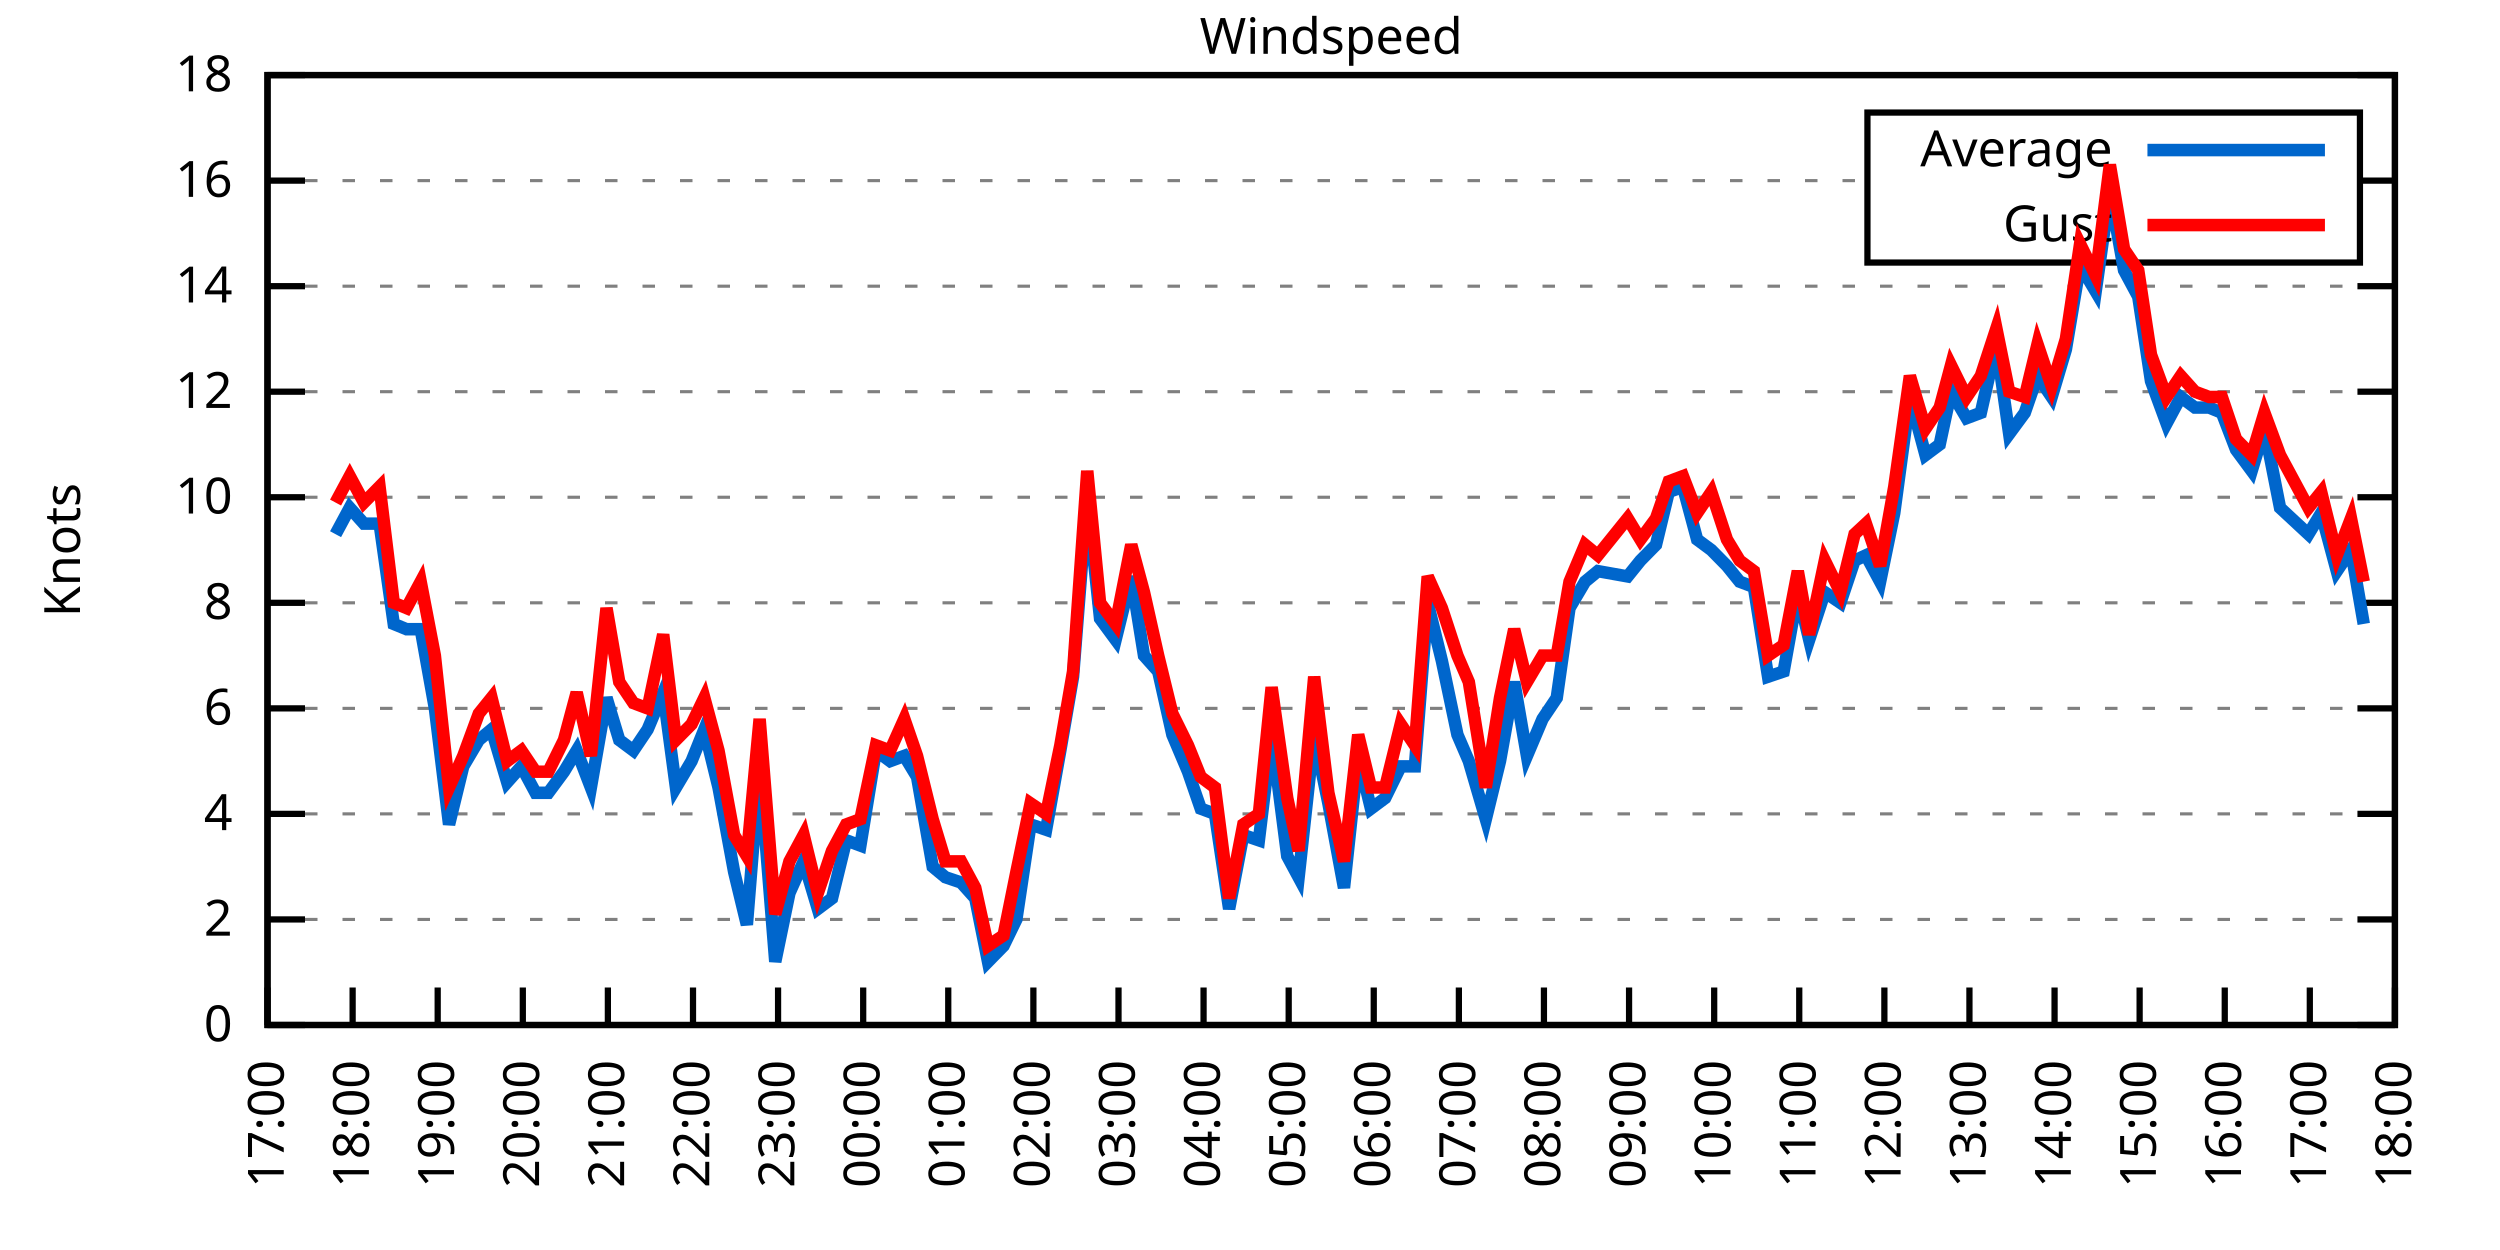
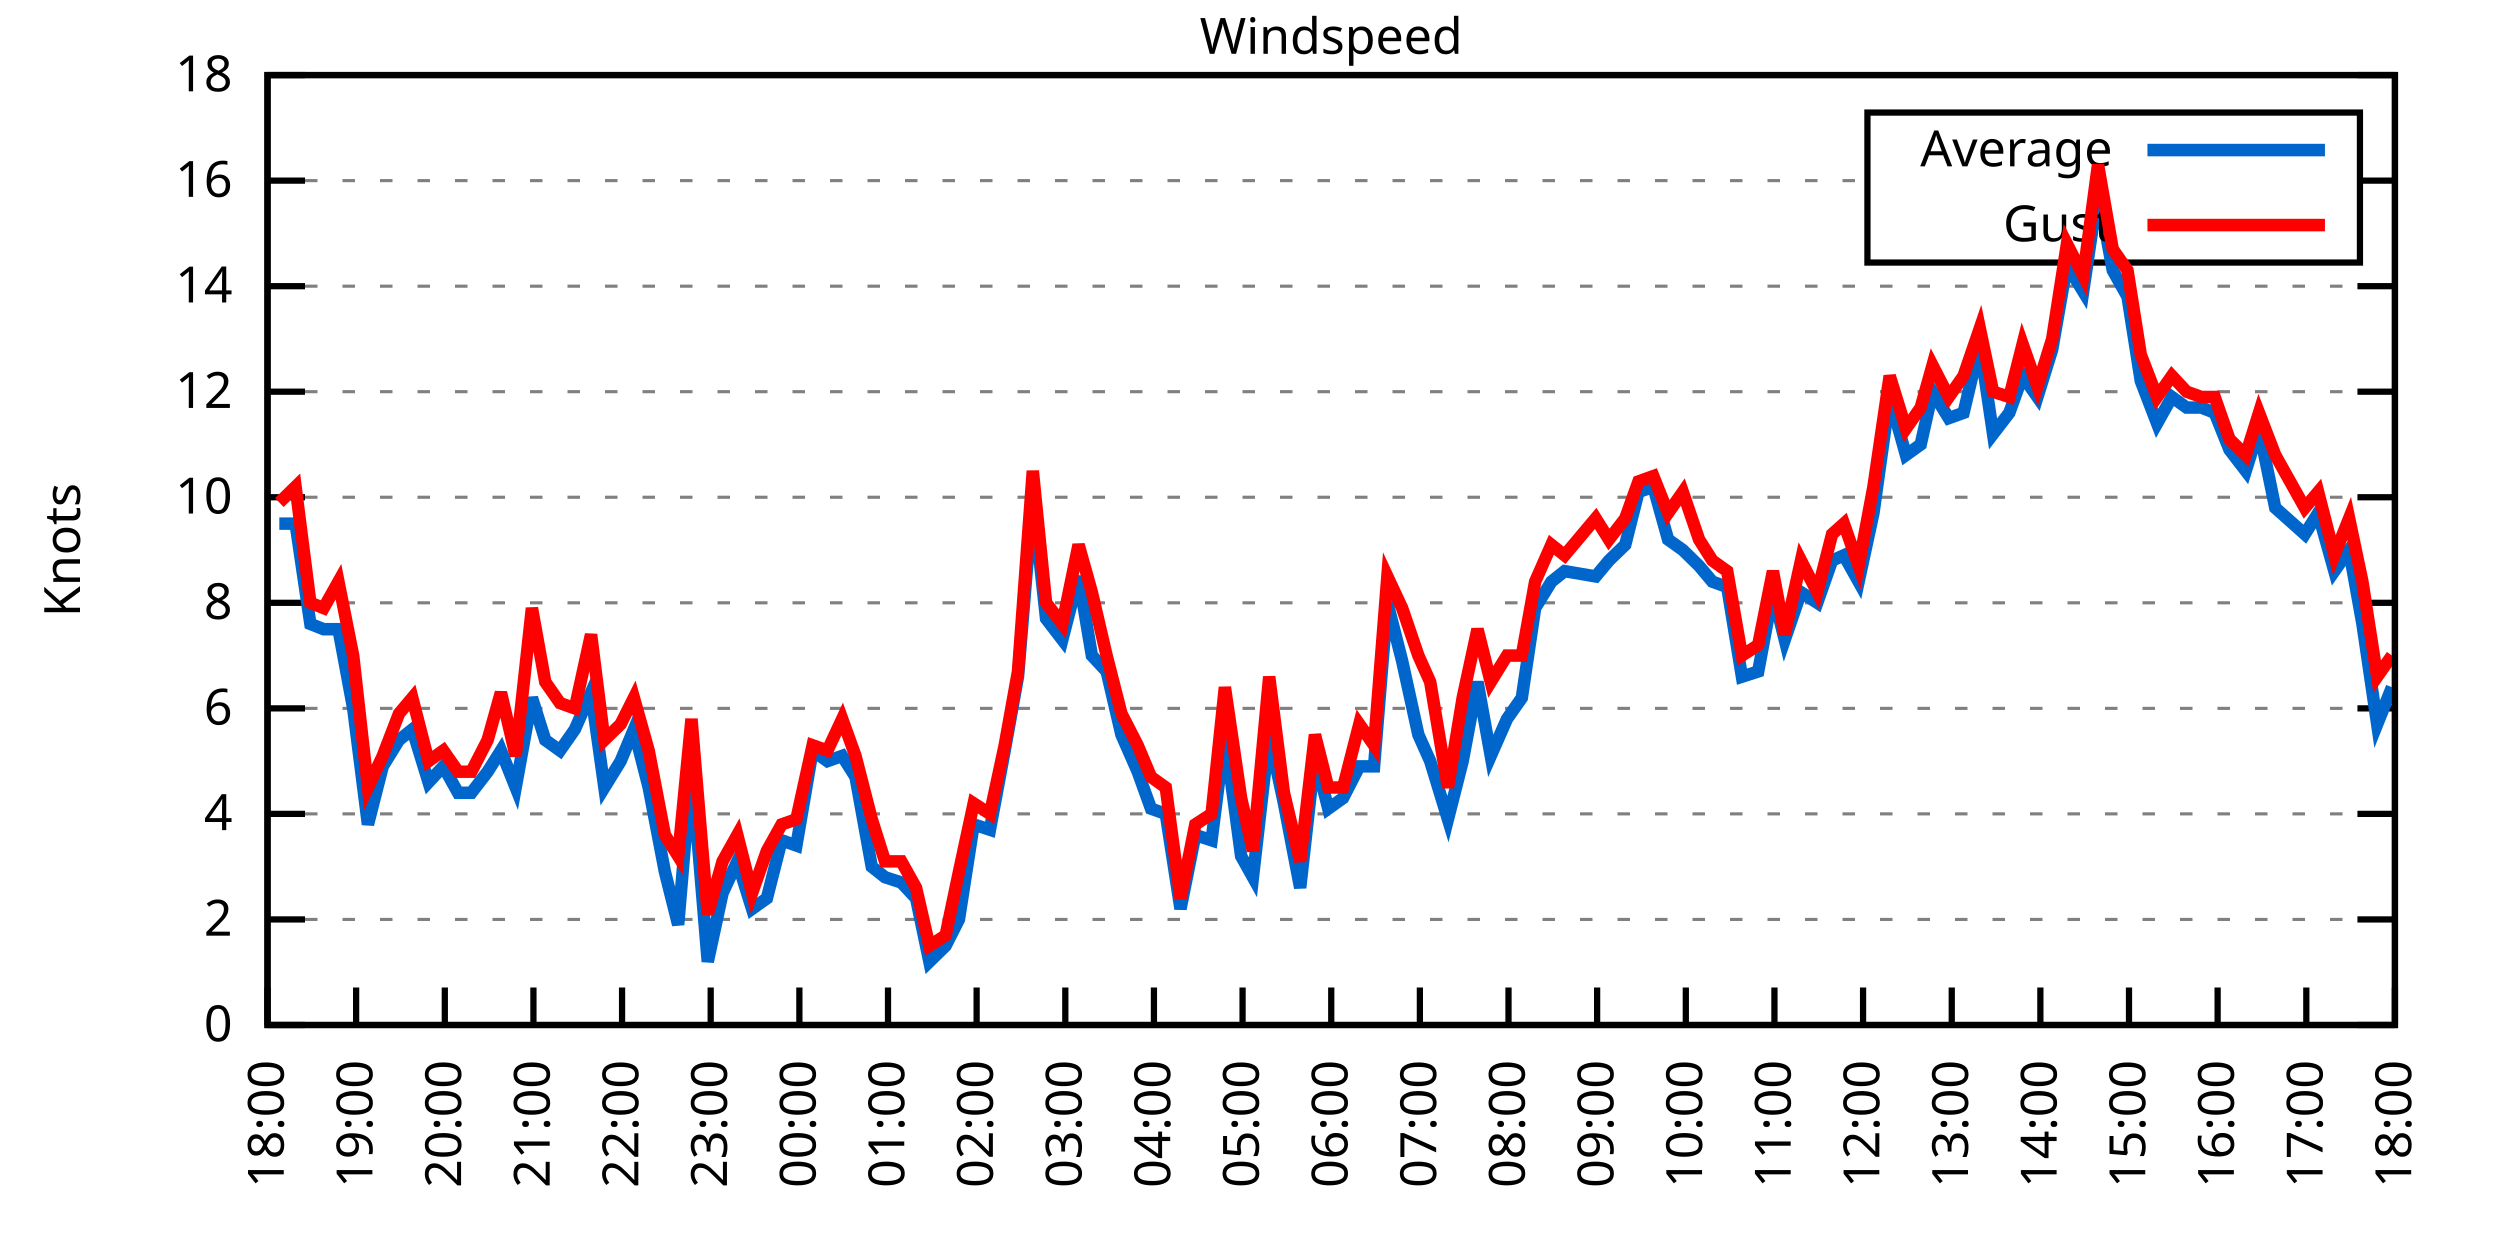
<svg xmlns="http://www.w3.org/2000/svg" xmlns:xlink="http://www.w3.org/1999/xlink" width="400" height="200" viewBox="0 0 400 200">
  <g id="gnuplot_canvas">
    <rect x="0" y="0" width="400" height="200" fill="none" />
    <defs>
      <circle id="gpDot" r="0.5" stroke-width="0.5" stroke="currentColor" />
      <path id="gpPt0" stroke-width="0.333" stroke="currentColor" d="M-1,0 h2 M0,-1 v2" />
      <path id="gpPt1" stroke-width="0.333" stroke="currentColor" d="M-1,-1 L1,1 M1,-1 L-1,1" />
      <path id="gpPt2" stroke-width="0.333" stroke="currentColor" d="M-1,0 L1,0 M0,-1 L0,1 M-1,-1 L1,1 M-1,1 L1,-1" />
      <rect id="gpPt3" stroke-width="0.333" stroke="currentColor" x="-1" y="-1" width="2" height="2" />
      <rect id="gpPt4" stroke-width="0.333" stroke="currentColor" fill="currentColor" x="-1" y="-1" width="2" height="2" />
      <circle id="gpPt5" stroke-width="0.333" stroke="currentColor" cx="0" cy="0" r="1" />
      <use xlink:href="#gpPt5" id="gpPt6" fill="currentColor" stroke="none" />
      <path id="gpPt7" stroke-width="0.333" stroke="currentColor" d="M0,-1.33 L-1.33,0.67 L1.33,0.67 z" />
      <use xlink:href="#gpPt7" id="gpPt8" fill="currentColor" stroke="none" />
      <use xlink:href="#gpPt7" id="gpPt9" stroke="currentColor" transform="rotate(180)" />
      <use xlink:href="#gpPt9" id="gpPt10" fill="currentColor" stroke="none" />
      <use xlink:href="#gpPt3" id="gpPt11" stroke="currentColor" transform="rotate(45)" />
      <use xlink:href="#gpPt11" id="gpPt12" fill="currentColor" stroke="none" />
      <path id="gpPt13" stroke-width="0.333" stroke="currentColor" d="M0,1.330 L1.265,0.411 L0.782,-1.067 L-0.782,-1.076 L-1.265,0.411 z" />
      <use xlink:href="#gpPt13" id="gpPt14" fill="currentColor" stroke="none" />
      <filter id="textbox" filterUnits="objectBoundingBox" x="0" y="0" height="1" width="1">
        <feFlood flood-color="white" flood-opacity="1" result="bgnd" />
        <feComposite in="SourceGraphic" in2="bgnd" operator="atop" />
      </filter>
      <filter id="greybox" filterUnits="objectBoundingBox" x="0" y="0" height="1" width="1">
        <feFlood flood-color="lightgrey" flood-opacity="1" result="grey" />
        <feComposite in="SourceGraphic" in2="grey" operator="atop" />
      </filter>
    </defs>
    <g fill="none" color="white" stroke="currentColor" stroke-width="1.00" stroke-linecap="butt" stroke-linejoin="miter">
</g>
    <g fill="none" color="black" stroke="currentColor" stroke-width="1.00" stroke-linecap="butt" stroke-linejoin="miter">
      <g stroke="none" shape-rendering="crispEdges">
        <polygon fill="rgb(255, 255, 255)" points="42.80,164.00 383.18,164.00 383.18,12.02 42.80,12.02 " />
      </g>
    </g>
    <g fill="none" color="black" stroke="currentColor" stroke-width="1.00" stroke-linecap="butt" stroke-linejoin="miter">
</g>
    <g fill="none" color="black" stroke="black" stroke-width="0.50" stroke-linecap="butt" stroke-linejoin="miter">
</g>
    <g fill="none" color="gray" stroke="currentColor" stroke-width="0.50" stroke-linecap="butt" stroke-linejoin="miter">
      <path stroke="gray" stroke-dasharray="2,4" class="gridline" d="M42.80,164.00 L383.19,164.00  " />
    </g>
    <g fill="none" color="gray" stroke="gray" stroke-width="1.00" stroke-linecap="butt" stroke-linejoin="miter">
</g>
    <g fill="none" color="black" stroke="currentColor" stroke-width="1.00" stroke-linecap="butt" stroke-linejoin="miter">
      <path stroke="black" d="M42.80,164.00 L48.80,164.00 M383.19,164.00 L377.19,164.00  " />
      <g transform="translate(37.20,166.60)" stroke="none" fill="black" font-family="Sans" font-size="8.00" text-anchor="end">
        <text>
          <tspan font-family="Sans"> 0</tspan>
        </text>
      </g>
    </g>
    <g fill="none" color="black" stroke="currentColor" stroke-width="1.00" stroke-linecap="butt" stroke-linejoin="miter">
</g>
    <g fill="none" color="black" stroke="black" stroke-width="0.50" stroke-linecap="butt" stroke-linejoin="miter">
</g>
    <g fill="none" color="gray" stroke="currentColor" stroke-width="0.50" stroke-linecap="butt" stroke-linejoin="miter">
      <path stroke="gray" stroke-dasharray="2,4" class="gridline" d="M42.80,147.11 L383.19,147.11  " />
    </g>
    <g fill="none" color="gray" stroke="gray" stroke-width="1.00" stroke-linecap="butt" stroke-linejoin="miter">
</g>
    <g fill="none" color="black" stroke="currentColor" stroke-width="1.00" stroke-linecap="butt" stroke-linejoin="miter">
      <path stroke="black" d="M42.80,147.11 L48.80,147.11 M383.19,147.11 L377.19,147.11  " />
      <g transform="translate(37.20,149.71)" stroke="none" fill="black" font-family="Sans" font-size="8.00" text-anchor="end">
        <text>
          <tspan font-family="Sans"> 2</tspan>
        </text>
      </g>
    </g>
    <g fill="none" color="black" stroke="currentColor" stroke-width="1.00" stroke-linecap="butt" stroke-linejoin="miter">
</g>
    <g fill="none" color="black" stroke="black" stroke-width="0.50" stroke-linecap="butt" stroke-linejoin="miter">
</g>
    <g fill="none" color="gray" stroke="currentColor" stroke-width="0.50" stroke-linecap="butt" stroke-linejoin="miter">
      <path stroke="gray" stroke-dasharray="2,4" class="gridline" d="M42.80,130.22 L383.19,130.22  " />
    </g>
    <g fill="none" color="gray" stroke="gray" stroke-width="1.00" stroke-linecap="butt" stroke-linejoin="miter">
</g>
    <g fill="none" color="black" stroke="currentColor" stroke-width="1.00" stroke-linecap="butt" stroke-linejoin="miter">
      <path stroke="black" d="M42.80,130.22 L48.80,130.22 M383.19,130.22 L377.19,130.22  " />
      <g transform="translate(37.20,132.82)" stroke="none" fill="black" font-family="Sans" font-size="8.00" text-anchor="end">
        <text>
          <tspan font-family="Sans"> 4</tspan>
        </text>
      </g>
    </g>
    <g fill="none" color="black" stroke="currentColor" stroke-width="1.00" stroke-linecap="butt" stroke-linejoin="miter">
</g>
    <g fill="none" color="black" stroke="black" stroke-width="0.50" stroke-linecap="butt" stroke-linejoin="miter">
</g>
    <g fill="none" color="gray" stroke="currentColor" stroke-width="0.50" stroke-linecap="butt" stroke-linejoin="miter">
      <path stroke="gray" stroke-dasharray="2,4" class="gridline" d="M42.80,113.34 L383.19,113.34  " />
    </g>
    <g fill="none" color="gray" stroke="gray" stroke-width="1.00" stroke-linecap="butt" stroke-linejoin="miter">
</g>
    <g fill="none" color="black" stroke="currentColor" stroke-width="1.00" stroke-linecap="butt" stroke-linejoin="miter">
      <path stroke="black" d="M42.80,113.34 L48.80,113.34 M383.19,113.34 L377.19,113.34  " />
      <g transform="translate(37.20,115.94)" stroke="none" fill="black" font-family="Sans" font-size="8.00" text-anchor="end">
        <text>
          <tspan font-family="Sans"> 6</tspan>
        </text>
      </g>
    </g>
    <g fill="none" color="black" stroke="currentColor" stroke-width="1.00" stroke-linecap="butt" stroke-linejoin="miter">
</g>
    <g fill="none" color="black" stroke="black" stroke-width="0.50" stroke-linecap="butt" stroke-linejoin="miter">
</g>
    <g fill="none" color="gray" stroke="currentColor" stroke-width="0.50" stroke-linecap="butt" stroke-linejoin="miter">
      <path stroke="gray" stroke-dasharray="2,4" class="gridline" d="M42.80,96.45 L383.19,96.45  " />
    </g>
    <g fill="none" color="gray" stroke="gray" stroke-width="1.00" stroke-linecap="butt" stroke-linejoin="miter">
</g>
    <g fill="none" color="black" stroke="currentColor" stroke-width="1.00" stroke-linecap="butt" stroke-linejoin="miter">
      <path stroke="black" d="M42.80,96.45 L48.80,96.45 M383.19,96.45 L377.19,96.45  " />
      <g transform="translate(37.20,99.05)" stroke="none" fill="black" font-family="Sans" font-size="8.00" text-anchor="end">
        <text>
          <tspan font-family="Sans"> 8</tspan>
        </text>
      </g>
    </g>
    <g fill="none" color="black" stroke="currentColor" stroke-width="1.00" stroke-linecap="butt" stroke-linejoin="miter">
</g>
    <g fill="none" color="black" stroke="black" stroke-width="0.50" stroke-linecap="butt" stroke-linejoin="miter">
</g>
    <g fill="none" color="gray" stroke="currentColor" stroke-width="0.50" stroke-linecap="butt" stroke-linejoin="miter">
      <path stroke="gray" stroke-dasharray="2,4" class="gridline" d="M42.80,79.56 L383.19,79.56  " />
    </g>
    <g fill="none" color="gray" stroke="gray" stroke-width="1.00" stroke-linecap="butt" stroke-linejoin="miter">
</g>
    <g fill="none" color="black" stroke="currentColor" stroke-width="1.00" stroke-linecap="butt" stroke-linejoin="miter">
      <path stroke="black" d="M42.80,79.56 L48.80,79.56 M383.19,79.56 L377.19,79.56  " />
      <g transform="translate(37.20,82.16)" stroke="none" fill="black" font-family="Sans" font-size="8.00" text-anchor="end">
        <text>
          <tspan font-family="Sans"> 10</tspan>
        </text>
      </g>
    </g>
    <g fill="none" color="black" stroke="currentColor" stroke-width="1.00" stroke-linecap="butt" stroke-linejoin="miter">
</g>
    <g fill="none" color="black" stroke="black" stroke-width="0.50" stroke-linecap="butt" stroke-linejoin="miter">
</g>
    <g fill="none" color="gray" stroke="currentColor" stroke-width="0.50" stroke-linecap="butt" stroke-linejoin="miter">
      <path stroke="gray" stroke-dasharray="2,4" class="gridline" d="M42.80,62.67 L383.19,62.67  " />
    </g>
    <g fill="none" color="gray" stroke="gray" stroke-width="1.00" stroke-linecap="butt" stroke-linejoin="miter">
</g>
    <g fill="none" color="black" stroke="currentColor" stroke-width="1.00" stroke-linecap="butt" stroke-linejoin="miter">
      <path stroke="black" d="M42.80,62.67 L48.80,62.67 M383.19,62.67 L377.19,62.67  " />
      <g transform="translate(37.20,65.27)" stroke="none" fill="black" font-family="Sans" font-size="8.00" text-anchor="end">
        <text>
          <tspan font-family="Sans"> 12</tspan>
        </text>
      </g>
    </g>
    <g fill="none" color="black" stroke="currentColor" stroke-width="1.00" stroke-linecap="butt" stroke-linejoin="miter">
</g>
    <g fill="none" color="black" stroke="black" stroke-width="0.50" stroke-linecap="butt" stroke-linejoin="miter">
</g>
    <g fill="none" color="gray" stroke="currentColor" stroke-width="0.50" stroke-linecap="butt" stroke-linejoin="miter">
      <path stroke="gray" stroke-dasharray="2,4" class="gridline" d="M42.80,45.79 L383.19,45.79  " />
    </g>
    <g fill="none" color="gray" stroke="gray" stroke-width="1.00" stroke-linecap="butt" stroke-linejoin="miter">
</g>
    <g fill="none" color="black" stroke="currentColor" stroke-width="1.00" stroke-linecap="butt" stroke-linejoin="miter">
      <path stroke="black" d="M42.80,45.79 L48.80,45.79 M383.19,45.79 L377.19,45.79  " />
      <g transform="translate(37.20,48.39)" stroke="none" fill="black" font-family="Sans" font-size="8.00" text-anchor="end">
        <text>
          <tspan font-family="Sans"> 14</tspan>
        </text>
      </g>
    </g>
    <g fill="none" color="black" stroke="currentColor" stroke-width="1.00" stroke-linecap="butt" stroke-linejoin="miter">
</g>
    <g fill="none" color="black" stroke="black" stroke-width="0.50" stroke-linecap="butt" stroke-linejoin="miter">
</g>
    <g fill="none" color="gray" stroke="currentColor" stroke-width="0.50" stroke-linecap="butt" stroke-linejoin="miter">
      <path stroke="gray" stroke-dasharray="2,4" class="gridline" d="M42.80,28.90 L298.79,28.90 M377.59,28.90 L383.19,28.90  " />
    </g>
    <g fill="none" color="gray" stroke="gray" stroke-width="1.00" stroke-linecap="butt" stroke-linejoin="miter">
</g>
    <g fill="none" color="black" stroke="currentColor" stroke-width="1.00" stroke-linecap="butt" stroke-linejoin="miter">
      <path stroke="black" d="M42.80,28.90 L48.80,28.90 M383.19,28.90 L377.19,28.90  " />
      <g transform="translate(37.20,31.50)" stroke="none" fill="black" font-family="Sans" font-size="8.00" text-anchor="end">
        <text>
          <tspan font-family="Sans"> 16</tspan>
        </text>
      </g>
    </g>
    <g fill="none" color="black" stroke="currentColor" stroke-width="1.00" stroke-linecap="butt" stroke-linejoin="miter">
</g>
    <g fill="none" color="black" stroke="black" stroke-width="0.50" stroke-linecap="butt" stroke-linejoin="miter">
</g>
    <g fill="none" color="gray" stroke="currentColor" stroke-width="0.50" stroke-linecap="butt" stroke-linejoin="miter">
      <path stroke="gray" stroke-dasharray="2,4" class="gridline" d="M42.80,12.01 L383.19,12.01  " />
    </g>
    <g fill="none" color="gray" stroke="gray" stroke-width="1.00" stroke-linecap="butt" stroke-linejoin="miter">
</g>
    <g fill="none" color="black" stroke="currentColor" stroke-width="1.00" stroke-linecap="butt" stroke-linejoin="miter">
      <path stroke="black" d="M42.80,12.01 L48.80,12.01 M383.19,12.01 L377.19,12.01  " />
      <g transform="translate(37.20,14.61)" stroke="none" fill="black" font-family="Sans" font-size="8.00" text-anchor="end">
        <text>
          <tspan font-family="Sans"> 18</tspan>
        </text>
      </g>
    </g>
    <g fill="none" color="black" stroke="currentColor" stroke-width="1.00" stroke-linecap="butt" stroke-linejoin="miter">
      <path stroke="black" d="M42.80,164.00 L42.80,158.00  " />
      <g transform="translate(45.40,169.60) rotate(270.00)" stroke="none" fill="black" font-family="Sans" font-size="8.00" text-anchor="end">
        <text>
-           <tspan font-family="Sans">17:00</tspan>
-         </text>
-       </g>
-     </g>
-     <g fill="none" color="black" stroke="currentColor" stroke-width="1.00" stroke-linecap="butt" stroke-linejoin="miter">
-       <path stroke="black" d="M56.42,164.00 L56.42,158.00  " />
-       <g transform="translate(59.02,169.60) rotate(270.00)" stroke="none" fill="black" font-family="Sans" font-size="8.00" text-anchor="end">
-         <text>
          <tspan font-family="Sans">18:00</tspan>
        </text>
      </g>
    </g>
    <g fill="none" color="black" stroke="currentColor" stroke-width="1.00" stroke-linecap="butt" stroke-linejoin="miter">
-       <path stroke="black" d="M70.03,164.00 L70.03,158.00  " />
-       <g transform="translate(72.63,169.60) rotate(270.00)" stroke="none" fill="black" font-family="Sans" font-size="8.00" text-anchor="end">
+       <path stroke="black" d="M56.98,164.00 L56.98,158.00  " />
+       <g transform="translate(59.58,169.60) rotate(270.00)" stroke="none" fill="black" font-family="Sans" font-size="8.00" text-anchor="end">
        <text>
          <tspan font-family="Sans">19:00</tspan>
        </text>
      </g>
    </g>
    <g fill="none" color="black" stroke="currentColor" stroke-width="1.00" stroke-linecap="butt" stroke-linejoin="miter">
-       <path stroke="black" d="M83.65,164.00 L83.65,158.00  " />
-       <g transform="translate(86.25,169.60) rotate(270.00)" stroke="none" fill="black" font-family="Sans" font-size="8.00" text-anchor="end">
+       <path stroke="black" d="M71.17,164.00 L71.17,158.00  " />
+       <g transform="translate(73.77,169.60) rotate(270.00)" stroke="none" fill="black" font-family="Sans" font-size="8.00" text-anchor="end">
        <text>
          <tspan font-family="Sans">20:00</tspan>
        </text>
      </g>
    </g>
    <g fill="none" color="black" stroke="currentColor" stroke-width="1.00" stroke-linecap="butt" stroke-linejoin="miter">
-       <path stroke="black" d="M97.26,164.00 L97.26,158.00  " />
-       <g transform="translate(99.86,169.60) rotate(270.00)" stroke="none" fill="black" font-family="Sans" font-size="8.00" text-anchor="end">
+       <path stroke="black" d="M85.35,164.00 L85.35,158.00  " />
+       <g transform="translate(87.95,169.60) rotate(270.00)" stroke="none" fill="black" font-family="Sans" font-size="8.00" text-anchor="end">
        <text>
          <tspan font-family="Sans">21:00</tspan>
        </text>
      </g>
    </g>
    <g fill="none" color="black" stroke="currentColor" stroke-width="1.00" stroke-linecap="butt" stroke-linejoin="miter">
-       <path stroke="black" d="M110.88,164.00 L110.88,158.00  " />
-       <g transform="translate(113.48,169.60) rotate(270.00)" stroke="none" fill="black" font-family="Sans" font-size="8.00" text-anchor="end">
+       <path stroke="black" d="M99.53,164.00 L99.53,158.00  " />
+       <g transform="translate(102.13,169.60) rotate(270.00)" stroke="none" fill="black" font-family="Sans" font-size="8.00" text-anchor="end">
        <text>
          <tspan font-family="Sans">22:00</tspan>
        </text>
      </g>
    </g>
    <g fill="none" color="black" stroke="currentColor" stroke-width="1.00" stroke-linecap="butt" stroke-linejoin="miter">
-       <path stroke="black" d="M124.49,164.00 L124.49,158.00  " />
-       <g transform="translate(127.09,169.60) rotate(270.00)" stroke="none" fill="black" font-family="Sans" font-size="8.00" text-anchor="end">
+       <path stroke="black" d="M113.71,164.00 L113.71,158.00  " />
+       <g transform="translate(116.31,169.60) rotate(270.00)" stroke="none" fill="black" font-family="Sans" font-size="8.00" text-anchor="end">
        <text>
          <tspan font-family="Sans">23:00</tspan>
        </text>
      </g>
    </g>
    <g fill="none" color="black" stroke="currentColor" stroke-width="1.00" stroke-linecap="butt" stroke-linejoin="miter">
-       <path stroke="black" d="M138.11,164.00 L138.11,158.00  " />
-       <g transform="translate(140.71,169.60) rotate(270.00)" stroke="none" fill="black" font-family="Sans" font-size="8.00" text-anchor="end">
+       <path stroke="black" d="M127.90,164.00 L127.90,158.00  " />
+       <g transform="translate(130.50,169.60) rotate(270.00)" stroke="none" fill="black" font-family="Sans" font-size="8.00" text-anchor="end">
        <text>
          <tspan font-family="Sans">00:00</tspan>
        </text>
      </g>
    </g>
    <g fill="none" color="black" stroke="currentColor" stroke-width="1.00" stroke-linecap="butt" stroke-linejoin="miter">
-       <path stroke="black" d="M151.72,164.00 L151.72,158.00  " />
-       <g transform="translate(154.32,169.60) rotate(270.00)" stroke="none" fill="black" font-family="Sans" font-size="8.00" text-anchor="end">
+       <path stroke="black" d="M142.08,164.00 L142.08,158.00  " />
+       <g transform="translate(144.68,169.60) rotate(270.00)" stroke="none" fill="black" font-family="Sans" font-size="8.00" text-anchor="end">
        <text>
          <tspan font-family="Sans">01:00</tspan>
        </text>
      </g>
    </g>
    <g fill="none" color="black" stroke="currentColor" stroke-width="1.00" stroke-linecap="butt" stroke-linejoin="miter">
-       <path stroke="black" d="M165.34,164.00 L165.34,158.00  " />
-       <g transform="translate(167.94,169.60) rotate(270.00)" stroke="none" fill="black" font-family="Sans" font-size="8.00" text-anchor="end">
+       <path stroke="black" d="M156.26,164.00 L156.26,158.00  " />
+       <g transform="translate(158.86,169.60) rotate(270.00)" stroke="none" fill="black" font-family="Sans" font-size="8.00" text-anchor="end">
        <text>
          <tspan font-family="Sans">02:00</tspan>
        </text>
      </g>
    </g>
    <g fill="none" color="black" stroke="currentColor" stroke-width="1.00" stroke-linecap="butt" stroke-linejoin="miter">
-       <path stroke="black" d="M178.96,164.00 L178.96,158.00  " />
-       <g transform="translate(181.56,169.60) rotate(270.00)" stroke="none" fill="black" font-family="Sans" font-size="8.00" text-anchor="end">
+       <path stroke="black" d="M170.45,164.00 L170.45,158.00  " />
+       <g transform="translate(173.05,169.60) rotate(270.00)" stroke="none" fill="black" font-family="Sans" font-size="8.00" text-anchor="end">
        <text>
          <tspan font-family="Sans">03:00</tspan>
        </text>
      </g>
    </g>
    <g fill="none" color="black" stroke="currentColor" stroke-width="1.00" stroke-linecap="butt" stroke-linejoin="miter">
-       <path stroke="black" d="M192.57,164.00 L192.57,158.00  " />
-       <g transform="translate(195.17,169.60) rotate(270.00)" stroke="none" fill="black" font-family="Sans" font-size="8.00" text-anchor="end">
+       <path stroke="black" d="M184.63,164.00 L184.63,158.00  " />
+       <g transform="translate(187.23,169.60) rotate(270.00)" stroke="none" fill="black" font-family="Sans" font-size="8.00" text-anchor="end">
        <text>
          <tspan font-family="Sans">04:00</tspan>
        </text>
      </g>
    </g>
    <g fill="none" color="black" stroke="currentColor" stroke-width="1.00" stroke-linecap="butt" stroke-linejoin="miter">
-       <path stroke="black" d="M206.19,164.00 L206.19,158.00  " />
-       <g transform="translate(208.79,169.60) rotate(270.00)" stroke="none" fill="black" font-family="Sans" font-size="8.00" text-anchor="end">
+       <path stroke="black" d="M198.81,164.00 L198.81,158.00  " />
+       <g transform="translate(201.41,169.60) rotate(270.00)" stroke="none" fill="black" font-family="Sans" font-size="8.00" text-anchor="end">
        <text>
          <tspan font-family="Sans">05:00</tspan>
        </text>
      </g>
    </g>
    <g fill="none" color="black" stroke="currentColor" stroke-width="1.00" stroke-linecap="butt" stroke-linejoin="miter">
-       <path stroke="black" d="M219.80,164.00 L219.80,158.00  " />
-       <g transform="translate(222.40,169.60) rotate(270.00)" stroke="none" fill="black" font-family="Sans" font-size="8.00" text-anchor="end">
+       <path stroke="black" d="M213.00,164.00 L213.00,158.00  " />
+       <g transform="translate(215.60,169.60) rotate(270.00)" stroke="none" fill="black" font-family="Sans" font-size="8.00" text-anchor="end">
        <text>
          <tspan font-family="Sans">06:00</tspan>
        </text>
      </g>
    </g>
    <g fill="none" color="black" stroke="currentColor" stroke-width="1.00" stroke-linecap="butt" stroke-linejoin="miter">
-       <path stroke="black" d="M233.42,164.00 L233.42,158.00  " />
-       <g transform="translate(236.02,169.60) rotate(270.00)" stroke="none" fill="black" font-family="Sans" font-size="8.00" text-anchor="end">
+       <path stroke="black" d="M227.18,164.00 L227.18,158.00  " />
+       <g transform="translate(229.78,169.60) rotate(270.00)" stroke="none" fill="black" font-family="Sans" font-size="8.00" text-anchor="end">
        <text>
          <tspan font-family="Sans">07:00</tspan>
        </text>
      </g>
    </g>
    <g fill="none" color="black" stroke="currentColor" stroke-width="1.00" stroke-linecap="butt" stroke-linejoin="miter">
-       <path stroke="black" d="M247.03,164.00 L247.03,158.00  " />
-       <g transform="translate(249.63,169.60) rotate(270.00)" stroke="none" fill="black" font-family="Sans" font-size="8.00" text-anchor="end">
+       <path stroke="black" d="M241.36,164.00 L241.36,158.00  " />
+       <g transform="translate(243.96,169.60) rotate(270.00)" stroke="none" fill="black" font-family="Sans" font-size="8.00" text-anchor="end">
        <text>
          <tspan font-family="Sans">08:00</tspan>
        </text>
      </g>
    </g>
    <g fill="none" color="black" stroke="currentColor" stroke-width="1.00" stroke-linecap="butt" stroke-linejoin="miter">
-       <path stroke="black" d="M260.65,164.00 L260.65,158.00  " />
-       <g transform="translate(263.25,169.60) rotate(270.00)" stroke="none" fill="black" font-family="Sans" font-size="8.00" text-anchor="end">
+       <path stroke="black" d="M255.54,164.00 L255.54,158.00  " />
+       <g transform="translate(258.14,169.60) rotate(270.00)" stroke="none" fill="black" font-family="Sans" font-size="8.00" text-anchor="end">
        <text>
          <tspan font-family="Sans">09:00</tspan>
        </text>
      </g>
    </g>
    <g fill="none" color="black" stroke="currentColor" stroke-width="1.00" stroke-linecap="butt" stroke-linejoin="miter">
-       <path stroke="black" d="M274.27,164.00 L274.27,158.00  " />
-       <g transform="translate(276.87,169.60) rotate(270.00)" stroke="none" fill="black" font-family="Sans" font-size="8.00" text-anchor="end">
+       <path stroke="black" d="M269.73,164.00 L269.73,158.00  " />
+       <g transform="translate(272.33,169.60) rotate(270.00)" stroke="none" fill="black" font-family="Sans" font-size="8.00" text-anchor="end">
        <text>
          <tspan font-family="Sans">10:00</tspan>
        </text>
      </g>
    </g>
    <g fill="none" color="black" stroke="currentColor" stroke-width="1.00" stroke-linecap="butt" stroke-linejoin="miter">
-       <path stroke="black" d="M287.88,164.00 L287.88,158.00  " />
-       <g transform="translate(290.48,169.60) rotate(270.00)" stroke="none" fill="black" font-family="Sans" font-size="8.00" text-anchor="end">
+       <path stroke="black" d="M283.91,164.00 L283.91,158.00  " />
+       <g transform="translate(286.51,169.60) rotate(270.00)" stroke="none" fill="black" font-family="Sans" font-size="8.00" text-anchor="end">
        <text>
          <tspan font-family="Sans">11:00</tspan>
        </text>
      </g>
    </g>
    <g fill="none" color="black" stroke="currentColor" stroke-width="1.00" stroke-linecap="butt" stroke-linejoin="miter">
-       <path stroke="black" d="M301.50,164.00 L301.50,158.00  " />
-       <g transform="translate(304.10,169.60) rotate(270.00)" stroke="none" fill="black" font-family="Sans" font-size="8.00" text-anchor="end">
+       <path stroke="black" d="M298.09,164.00 L298.09,158.00  " />
+       <g transform="translate(300.69,169.60) rotate(270.00)" stroke="none" fill="black" font-family="Sans" font-size="8.00" text-anchor="end">
        <text>
          <tspan font-family="Sans">12:00</tspan>
        </text>
      </g>
    </g>
    <g fill="none" color="black" stroke="currentColor" stroke-width="1.00" stroke-linecap="butt" stroke-linejoin="miter">
-       <path stroke="black" d="M315.11,164.00 L315.11,158.00  " />
-       <g transform="translate(317.71,169.60) rotate(270.00)" stroke="none" fill="black" font-family="Sans" font-size="8.00" text-anchor="end">
+       <path stroke="black" d="M312.28,164.00 L312.28,158.00  " />
+       <g transform="translate(314.88,169.60) rotate(270.00)" stroke="none" fill="black" font-family="Sans" font-size="8.00" text-anchor="end">
        <text>
          <tspan font-family="Sans">13:00</tspan>
        </text>
      </g>
    </g>
    <g fill="none" color="black" stroke="currentColor" stroke-width="1.00" stroke-linecap="butt" stroke-linejoin="miter">
-       <path stroke="black" d="M328.73,164.00 L328.73,158.00  " />
-       <g transform="translate(331.33,169.60) rotate(270.00)" stroke="none" fill="black" font-family="Sans" font-size="8.00" text-anchor="end">
+       <path stroke="black" d="M326.46,164.00 L326.46,158.00  " />
+       <g transform="translate(329.06,169.60) rotate(270.00)" stroke="none" fill="black" font-family="Sans" font-size="8.00" text-anchor="end">
        <text>
          <tspan font-family="Sans">14:00</tspan>
        </text>
      </g>
    </g>
    <g fill="none" color="black" stroke="currentColor" stroke-width="1.00" stroke-linecap="butt" stroke-linejoin="miter">
-       <path stroke="black" d="M342.34,164.00 L342.34,158.00  " />
-       <g transform="translate(344.94,169.60) rotate(270.00)" stroke="none" fill="black" font-family="Sans" font-size="8.00" text-anchor="end">
+       <path stroke="black" d="M340.64,164.00 L340.64,158.00  " />
+       <g transform="translate(343.24,169.60) rotate(270.00)" stroke="none" fill="black" font-family="Sans" font-size="8.00" text-anchor="end">
        <text>
          <tspan font-family="Sans">15:00</tspan>
        </text>
      </g>
    </g>
    <g fill="none" color="black" stroke="currentColor" stroke-width="1.00" stroke-linecap="butt" stroke-linejoin="miter">
-       <path stroke="black" d="M355.96,164.00 L355.96,158.00  " />
-       <g transform="translate(358.56,169.60) rotate(270.00)" stroke="none" fill="black" font-family="Sans" font-size="8.00" text-anchor="end">
+       <path stroke="black" d="M354.82,164.00 L354.82,158.00  " />
+       <g transform="translate(357.42,169.60) rotate(270.00)" stroke="none" fill="black" font-family="Sans" font-size="8.00" text-anchor="end">
        <text>
          <tspan font-family="Sans">16:00</tspan>
        </text>
      </g>
    </g>
    <g fill="none" color="black" stroke="currentColor" stroke-width="1.00" stroke-linecap="butt" stroke-linejoin="miter">
-       <path stroke="black" d="M369.57,164.00 L369.57,158.00  " />
-       <g transform="translate(372.17,169.60) rotate(270.00)" stroke="none" fill="black" font-family="Sans" font-size="8.00" text-anchor="end">
+       <path stroke="black" d="M369.01,164.00 L369.01,158.00  " />
+       <g transform="translate(371.61,169.60) rotate(270.00)" stroke="none" fill="black" font-family="Sans" font-size="8.00" text-anchor="end">
        <text>
          <tspan font-family="Sans">17:00</tspan>
        </text>
      </g>
    </g>
    <g fill="none" color="black" stroke="currentColor" stroke-width="1.00" stroke-linecap="butt" stroke-linejoin="miter">
      <path stroke="black" d="M383.19,164.00 L383.19,158.00  " />
      <g transform="translate(385.79,169.60) rotate(270.00)" stroke="none" fill="black" font-family="Sans" font-size="8.00" text-anchor="end">
        <text>
          <tspan font-family="Sans">18:00</tspan>
        </text>
      </g>
    </g>
    <g fill="none" color="black" stroke="currentColor" stroke-width="1.00" stroke-linecap="butt" stroke-linejoin="miter">
</g>
    <g fill="none" color="black" stroke="currentColor" stroke-width="1.00" stroke-linecap="butt" stroke-linejoin="miter">
      <path stroke="black" d="M42.80,12.01 L42.80,164.00 L383.19,164.00 L383.19,12.01 L42.80,12.01 Z  " />
    </g>
    <g fill="none" color="black" stroke="currentColor" stroke-width="1.00" stroke-linecap="butt" stroke-linejoin="miter">
</g>
    <g fill="none" color="black" stroke="currentColor" stroke-width="1.00" stroke-linecap="butt" stroke-linejoin="miter">
      <path stroke="black" d="M298.79,42.01 L298.79,18.01 L377.59,18.01 L377.59,42.01 L298.79,42.01 Z  " />
    </g>
    <g id="Windspeed_plot_1">
      <g fill="none" color="white" stroke="black" stroke-width="2.00" stroke-linecap="butt" stroke-linejoin="miter">
</g>
      <g fill="none" color="black" stroke="currentColor" stroke-width="2.00" stroke-linecap="butt" stroke-linejoin="miter">
        <g transform="translate(337.99,26.61)" stroke="none" fill="black" font-family="Sans" font-size="8.00" text-anchor="end">
          <text>
            <tspan font-family="Sans">Average</tspan>
          </text>
        </g>
      </g>
      <g fill="none" color="black" stroke="currentColor" stroke-width="2.00" stroke-linecap="butt" stroke-linejoin="miter">
-         <path stroke="rgb(  0, 102, 204)" d="M343.59,24.01 L371.99,24.01 M53.69,85.47 L55.96,81.25 L58.23,83.78 L60.73,83.78 L63.00,99.83 L65.04,100.67   L67.31,100.67 L69.58,113.34 L71.85,131.91 L74.12,122.62 L76.61,118.40 L78.65,116.71 L81.15,125.16 L83.42,122.62   L85.69,126.85 L87.73,126.85 L90.23,123.47 L92.27,120.09 L94.54,126.00 L97.04,111.65 L99.08,118.40 L101.35,120.09   L103.62,116.71 L106.11,110.80 L108.15,126.00 L110.65,121.78 L112.69,116.71 L114.96,126.00 L117.46,139.51 L119.50,147.96   L121.54,122.62 L124.04,153.87 L126.31,142.89 L128.58,137.82 L130.85,145.42 L133.12,143.73 L135.39,134.45 L137.66,135.29   L140.15,120.09 L142.42,121.78 L144.69,120.94 L146.73,124.31 L149.23,138.67 L151.27,140.36 L153.77,141.20 L156.04,143.73   L158.08,153.87 L160.57,151.33 L162.62,147.11 L164.89,131.91 L167.38,132.76 L169.65,120.09 L171.69,108.27 L173.96,79.56   L176.01,98.98 L178.50,102.36 L181.00,92.23 L183.04,104.89 L185.31,107.43 L187.58,117.56 L190.08,123.47 L192.12,129.38   L194.39,130.22 L196.66,145.42 L198.93,133.60 L201.42,134.45 L203.46,117.56 L205.96,136.98 L207.78,140.36 L210.27,117.56   L212.54,128.54 L215.04,142.05 L217.31,120.94 L219.35,129.38 L221.62,127.69 L224.11,122.62 L226.38,122.62 L228.43,96.45   L230.70,105.74 L233.19,117.56 L235.01,121.78 L237.73,131.07 L240.00,121.78 L242.27,109.11 L244.31,120.94 L246.81,115.03   L249.08,111.65 L251.12,97.29 L253.61,93.07 L255.66,91.38 L260.42,92.23 L262.47,89.69 L264.96,87.16 L267.00,78.72   L269.27,77.87 L271.54,86.32 L273.81,88.00 L276.31,90.54 L278.35,93.07 L280.62,93.92 L282.89,108.27 L285.38,107.43   L287.65,94.76 L289.47,102.36 L291.97,94.76 L294.46,96.45 L296.73,89.69 L298.55,88.85 L300.82,93.07 L303.08,82.09   L305.58,63.52 L308.08,72.81 L310.35,71.12 L312.16,62.67 L314.66,66.90 L316.93,66.05 L319.42,55.07 L321.47,69.43   L323.96,66.05 L326.00,60.14 L328.27,63.52 L330.54,55.92 L332.81,42.41 L335.31,46.63 L337.58,30.59 L339.85,43.25   L342.12,47.47 L344.16,60.98 L346.65,67.74 L348.92,63.52 L351.19,65.21 L353.46,65.21 L355.50,66.05 L357.77,71.96   L360.27,75.34 L362.31,68.58 L364.81,81.25 L369.35,85.47 L371.39,82.09 L373.89,91.38 L376.16,88.00 L378.20,99.83    " />
+         <path stroke="rgb(  0, 102, 204)" d="M343.59,24.01 L371.99,24.01 M44.69,83.78 L47.29,83.78 L49.66,99.83 L51.78,100.67 L54.15,100.67 L56.51,113.34   L58.87,131.91 L61.24,122.62 L63.84,118.40 L65.97,116.71 L68.57,125.16 L70.93,122.62 L73.29,126.85 L75.42,126.85   L78.02,123.47 L80.15,120.09 L82.51,126.00 L85.11,111.65 L87.24,118.40 L89.60,120.09 L91.97,116.71 L94.57,110.80   L96.70,126.00 L99.30,121.78 L101.42,116.71 L103.79,126.00 L106.39,139.51 L108.51,147.96 L110.64,122.62 L113.24,153.87   L115.61,142.89 L117.97,137.82 L120.33,145.42 L122.70,143.73 L125.06,134.45 L127.42,135.29 L130.02,120.09 L132.39,121.78   L134.75,120.94 L136.88,124.31 L139.48,138.67 L141.61,140.36 L144.21,141.20 L146.57,143.73 L148.70,153.87 L151.30,151.33   L153.43,147.11 L155.79,131.91 L158.39,132.76 L160.75,120.09 L162.88,108.27 L165.25,79.56 L167.37,98.98 L169.97,102.36   L172.57,92.23 L174.70,104.89 L177.06,107.43 L179.43,117.56 L182.03,123.47 L184.16,129.38 L186.52,130.22 L188.88,145.42   L191.25,133.60 L193.85,134.45 L195.98,117.56 L198.58,136.98 L200.47,140.36 L203.07,117.56 L205.43,128.54 L208.03,142.05   L210.39,120.94 L212.52,129.38 L214.89,127.69 L217.49,122.62 L219.85,122.62 L221.98,96.45 L224.34,105.74 L226.94,117.56   L228.83,121.78 L231.67,131.07 L234.03,121.78 L236.40,109.11 L238.52,120.94 L241.12,115.03 L243.49,111.65 L245.62,97.29   L248.22,93.07 L250.34,91.38 L255.31,92.23 L257.43,89.69 L260.04,87.16 L262.16,78.72 L264.53,77.87 L266.89,86.32   L269.25,88.00 L271.85,90.54 L273.98,93.07 L276.35,93.92 L278.71,108.27 L281.31,107.43 L283.67,94.76 L285.56,102.36   L288.16,94.76 L290.76,96.45 L293.13,89.69 L295.02,88.85 L297.38,93.07 L299.75,82.09 L302.35,63.52 L304.95,72.81   L307.31,71.12 L309.20,62.67 L311.80,66.90 L314.17,66.05 L316.77,55.07 L318.89,69.43 L321.49,66.05 L323.62,60.14   L325.99,63.52 L328.35,55.92 L330.71,42.41 L333.31,46.63 L335.68,30.59 L338.04,43.25 L340.40,47.47 L342.53,60.98   L345.13,67.74 L347.50,63.52 L349.86,65.21 L352.22,65.21 L354.35,66.05 L356.72,71.96 L359.32,75.34 L361.44,68.58   L364.04,81.25 L368.77,85.47 L370.90,82.09 L373.50,91.38 L375.86,88.00 L377.99,99.83 L380.35,115.87 L382.72,109.96    " />
      </g>
    </g>
    <g id="Windspeed_plot_2">
      <g fill="none" color="black" stroke="currentColor" stroke-width="2.00" stroke-linecap="butt" stroke-linejoin="miter">
        <g transform="translate(337.99,38.61)" stroke="none" fill="black" font-family="Sans" font-size="8.00" text-anchor="end">
          <text>
            <tspan font-family="Sans">Gust</tspan>
          </text>
        </g>
      </g>
      <g fill="none" color="black" stroke="currentColor" stroke-width="2.00" stroke-linecap="butt" stroke-linejoin="miter">
-         <path stroke="rgb(255,   0,   0)" d="M343.59,36.01 L371.99,36.01 M53.69,80.41 L55.96,76.18 L58.23,80.41 L60.73,77.87 L63.00,96.45 L65.04,97.29   L67.31,93.07 L69.58,104.89 L71.85,126.00 L74.12,120.94 L76.61,114.18 L78.65,111.65 L81.15,121.78 L83.42,120.09   L85.69,123.47 L87.73,123.47 L90.23,118.40 L92.27,110.80 L94.54,120.94 L97.04,97.29 L99.08,109.11 L101.35,112.49   L103.62,113.34 L106.11,101.52 L108.15,118.40 L110.65,115.87 L112.69,111.65 L114.96,120.09 L117.46,133.60 L119.50,136.98   L121.54,115.03 L124.04,146.27 L126.31,137.82 L128.58,133.60 L130.85,142.89 L133.12,136.14 L135.39,131.91 L137.66,131.07   L140.15,119.25 L142.42,120.09 L144.69,115.03 L146.73,120.94 L149.23,131.07 L151.27,137.82 L153.77,137.82 L156.04,142.05   L158.08,151.33 L160.57,149.65 L162.62,139.51 L164.89,128.54 L167.38,130.22 L169.65,119.25 L171.69,107.43 L173.96,75.34   L176.01,96.45 L178.50,99.83 L181.00,87.16 L183.04,94.76 L185.31,104.89 L187.58,114.18 L190.08,119.25 L192.12,124.31   L194.39,126.00 L196.66,143.73 L198.93,131.91 L201.42,130.22 L203.46,109.96 L205.96,127.69 L207.78,136.14 L210.27,108.27   L212.54,126.85 L215.04,137.82 L217.31,117.56 L219.35,126.00 L221.62,126.00 L224.11,115.87 L226.38,119.25 L228.43,92.23   L230.70,97.29 L233.19,104.89 L235.01,109.11 L237.73,126.00 L240.00,111.65 L242.27,100.67 L244.31,109.11 L246.81,104.89   L249.08,104.89 L251.12,93.07 L253.61,87.16 L255.66,88.85 L260.42,82.94 L262.47,86.32 L264.96,82.94 L267.00,77.03   L269.27,76.18 L271.54,82.09 L273.81,78.72 L276.31,86.32 L278.35,89.69 L280.62,91.38 L282.89,104.89 L285.38,103.20   L287.65,91.38 L289.47,101.52 L291.97,89.69 L294.46,94.76 L296.73,85.47 L298.55,83.78 L300.82,90.54 L303.08,77.87   L305.58,60.14 L308.08,68.58 L310.35,65.21 L312.16,58.45 L314.66,63.52 L316.93,60.14 L319.42,52.54 L321.47,62.67   L323.96,63.52 L326.00,55.07 L328.27,61.83 L330.54,54.23 L332.81,39.03 L335.31,44.10 L337.58,26.36 L339.85,39.87   L342.12,43.25 L344.16,56.76 L346.65,63.52 L348.92,60.14 L351.19,62.67 L353.46,63.52 L355.50,63.52 L357.77,70.27   L360.27,72.81 L362.31,66.05 L364.81,72.81 L369.35,81.25 L371.39,78.72 L373.89,88.85 L376.16,82.94 L378.20,93.07    " />
+         <path stroke="rgb(255,   0,   0)" d="M343.59,36.01 L371.99,36.01 M44.69,80.41 L47.29,77.87 L49.66,96.45 L51.78,97.29 L54.15,93.07 L56.51,104.89   L58.87,126.00 L61.24,120.94 L63.84,114.18 L65.97,111.65 L68.57,121.78 L70.93,120.09 L73.29,123.47 L75.42,123.47   L78.02,118.40 L80.15,110.80 L82.51,120.94 L85.11,97.29 L87.24,109.11 L89.60,112.49 L91.97,113.34 L94.57,101.52   L96.70,118.40 L99.30,115.87 L101.42,111.65 L103.79,120.09 L106.39,133.60 L108.51,136.98 L110.64,115.03 L113.24,146.27   L115.61,137.82 L117.97,133.60 L120.33,142.89 L122.70,136.14 L125.06,131.91 L127.42,131.07 L130.02,119.25 L132.39,120.09   L134.75,115.03 L136.88,120.94 L139.48,131.07 L141.61,137.82 L144.21,137.82 L146.57,142.05 L148.70,151.33 L151.30,149.65   L153.43,139.51 L155.79,128.54 L158.39,130.22 L160.75,119.25 L162.88,107.43 L165.25,75.34 L167.37,96.45 L169.97,99.83   L172.57,87.16 L174.70,94.76 L177.06,104.89 L179.43,114.18 L182.03,119.25 L184.16,124.31 L186.52,126.00 L188.88,143.73   L191.25,131.91 L193.85,130.22 L195.98,109.96 L198.58,127.69 L200.47,136.14 L203.07,108.27 L205.43,126.85 L208.03,137.82   L210.39,117.56 L212.52,126.00 L214.89,126.00 L217.49,115.87 L219.85,119.25 L221.98,92.23 L224.34,97.29 L226.94,104.89   L228.83,109.11 L231.67,126.00 L234.03,111.65 L236.40,100.67 L238.52,109.11 L241.12,104.89 L243.49,104.89 L245.62,93.07   L248.22,87.16 L250.34,88.85 L255.31,82.94 L257.43,86.32 L260.04,82.94 L262.16,77.03 L264.53,76.18 L266.89,82.09   L269.25,78.72 L271.85,86.32 L273.98,89.69 L276.35,91.38 L278.71,104.89 L281.31,103.20 L283.67,91.38 L285.56,101.52   L288.16,89.69 L290.76,94.76 L293.13,85.47 L295.02,83.78 L297.38,90.54 L299.75,77.87 L302.35,60.14 L304.95,68.58   L307.31,65.21 L309.20,58.45 L311.80,63.52 L314.17,60.14 L316.77,52.54 L318.89,62.67 L321.49,63.52 L323.62,55.07   L325.99,61.83 L328.35,54.23 L330.71,39.03 L333.31,44.10 L335.68,26.36 L338.04,39.87 L340.40,43.25 L342.53,56.76   L345.13,63.52 L347.50,60.14 L349.86,62.67 L352.22,63.52 L354.35,63.52 L356.72,70.27 L359.32,72.81 L361.44,66.05   L364.04,72.81 L368.77,81.25 L370.90,78.72 L373.50,88.85 L375.86,82.94 L377.99,93.07 L380.35,108.27 L382.72,104.89    " />
      </g>
    </g>
    <g fill="none" color="black" stroke="currentColor" stroke-width="2.00" stroke-linecap="butt" stroke-linejoin="miter">
</g>
    <g fill="none" color="black" stroke="black" stroke-width="1.00" stroke-linecap="butt" stroke-linejoin="miter">
</g>
    <g fill="none" color="black" stroke="currentColor" stroke-width="1.00" stroke-linecap="butt" stroke-linejoin="miter">
      <path stroke="black" d="M42.80,12.01 L42.80,164.00 L383.19,164.00 L383.19,12.01 L42.80,12.01 Z  " />
      <g transform="translate(12.80,88.01) rotate(270.00)" stroke="none" fill="black" font-family="Sans" font-size="8.00" text-anchor="middle">
        <text>
          <tspan font-family="Sans">Knots</tspan>
        </text>
      </g>
    </g>
    <g fill="none" color="black" stroke="currentColor" stroke-width="1.00" stroke-linecap="butt" stroke-linejoin="miter">
</g>
    <g fill="none" color="black" stroke="currentColor" stroke-width="1.00" stroke-linecap="butt" stroke-linejoin="miter">
      <g transform="translate(212.99,8.61)" stroke="none" fill="black" font-family="Sans" font-size="8.00" text-anchor="middle">
        <text>
          <tspan font-family="Sans">Windspeed</tspan>
        </text>
      </g>
    </g>
    <g fill="none" color="black" stroke="currentColor" stroke-width="1.00" stroke-linecap="butt" stroke-linejoin="miter">
</g>
  </g>
</svg>
